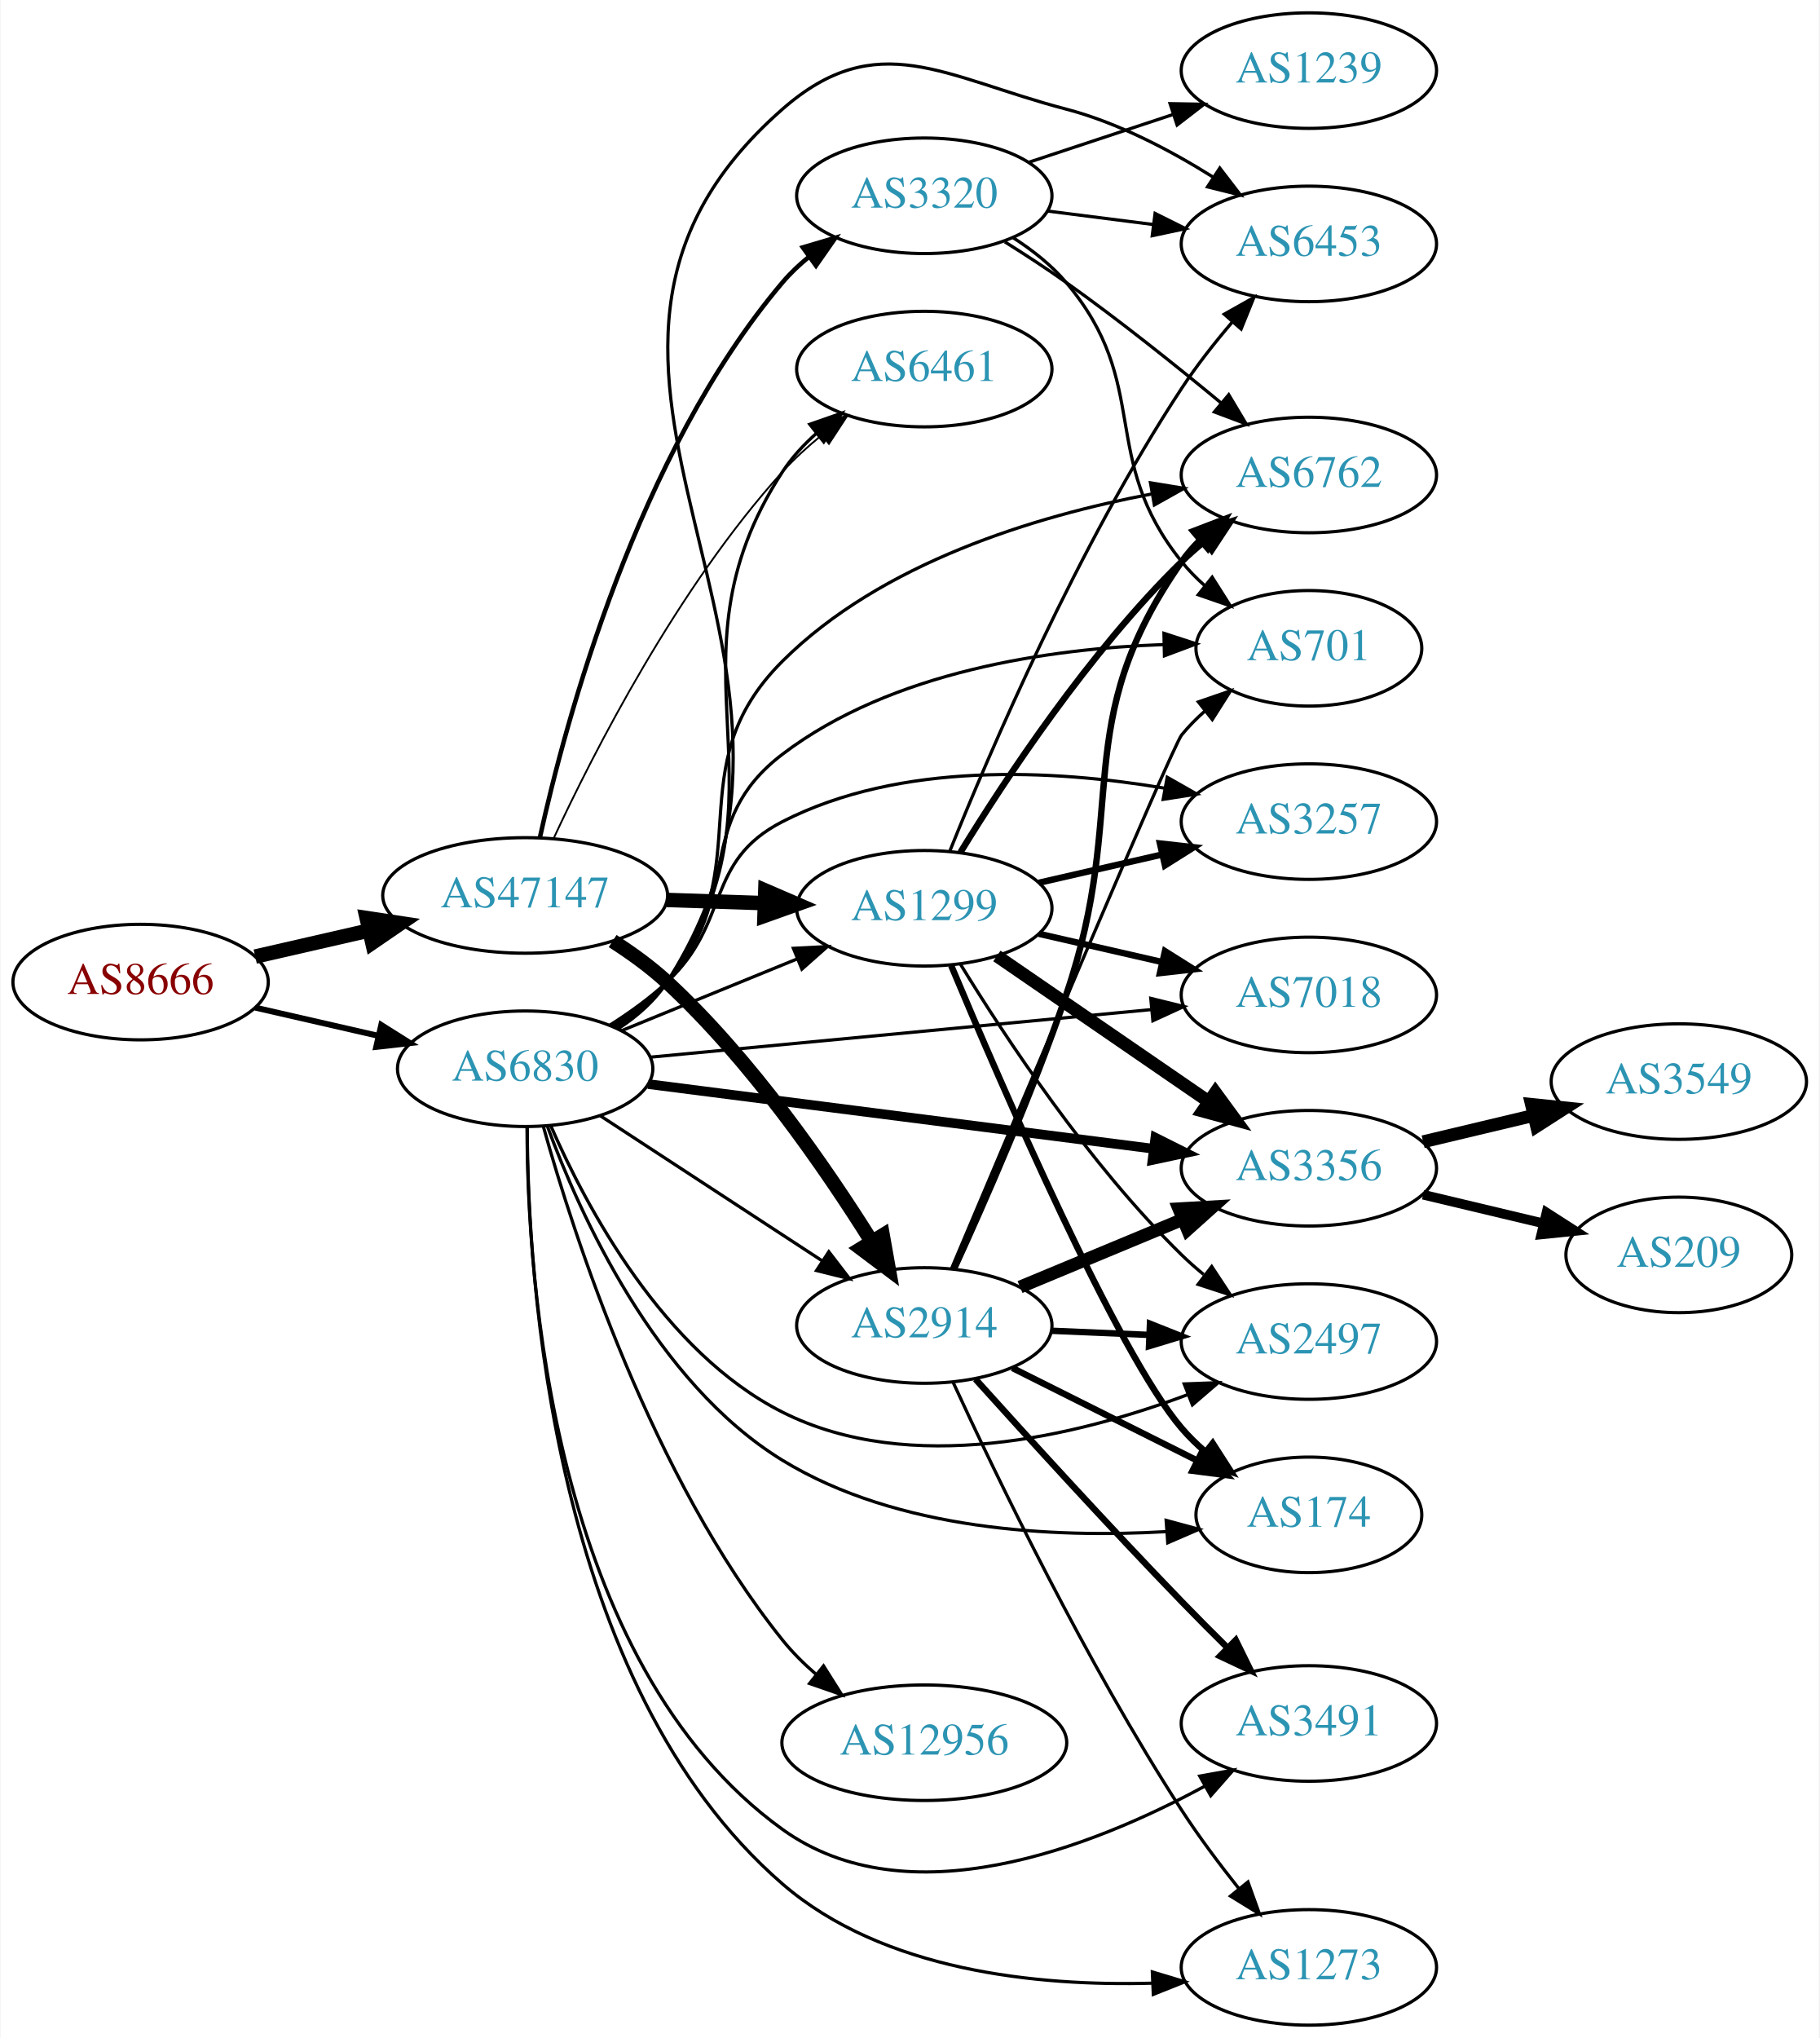
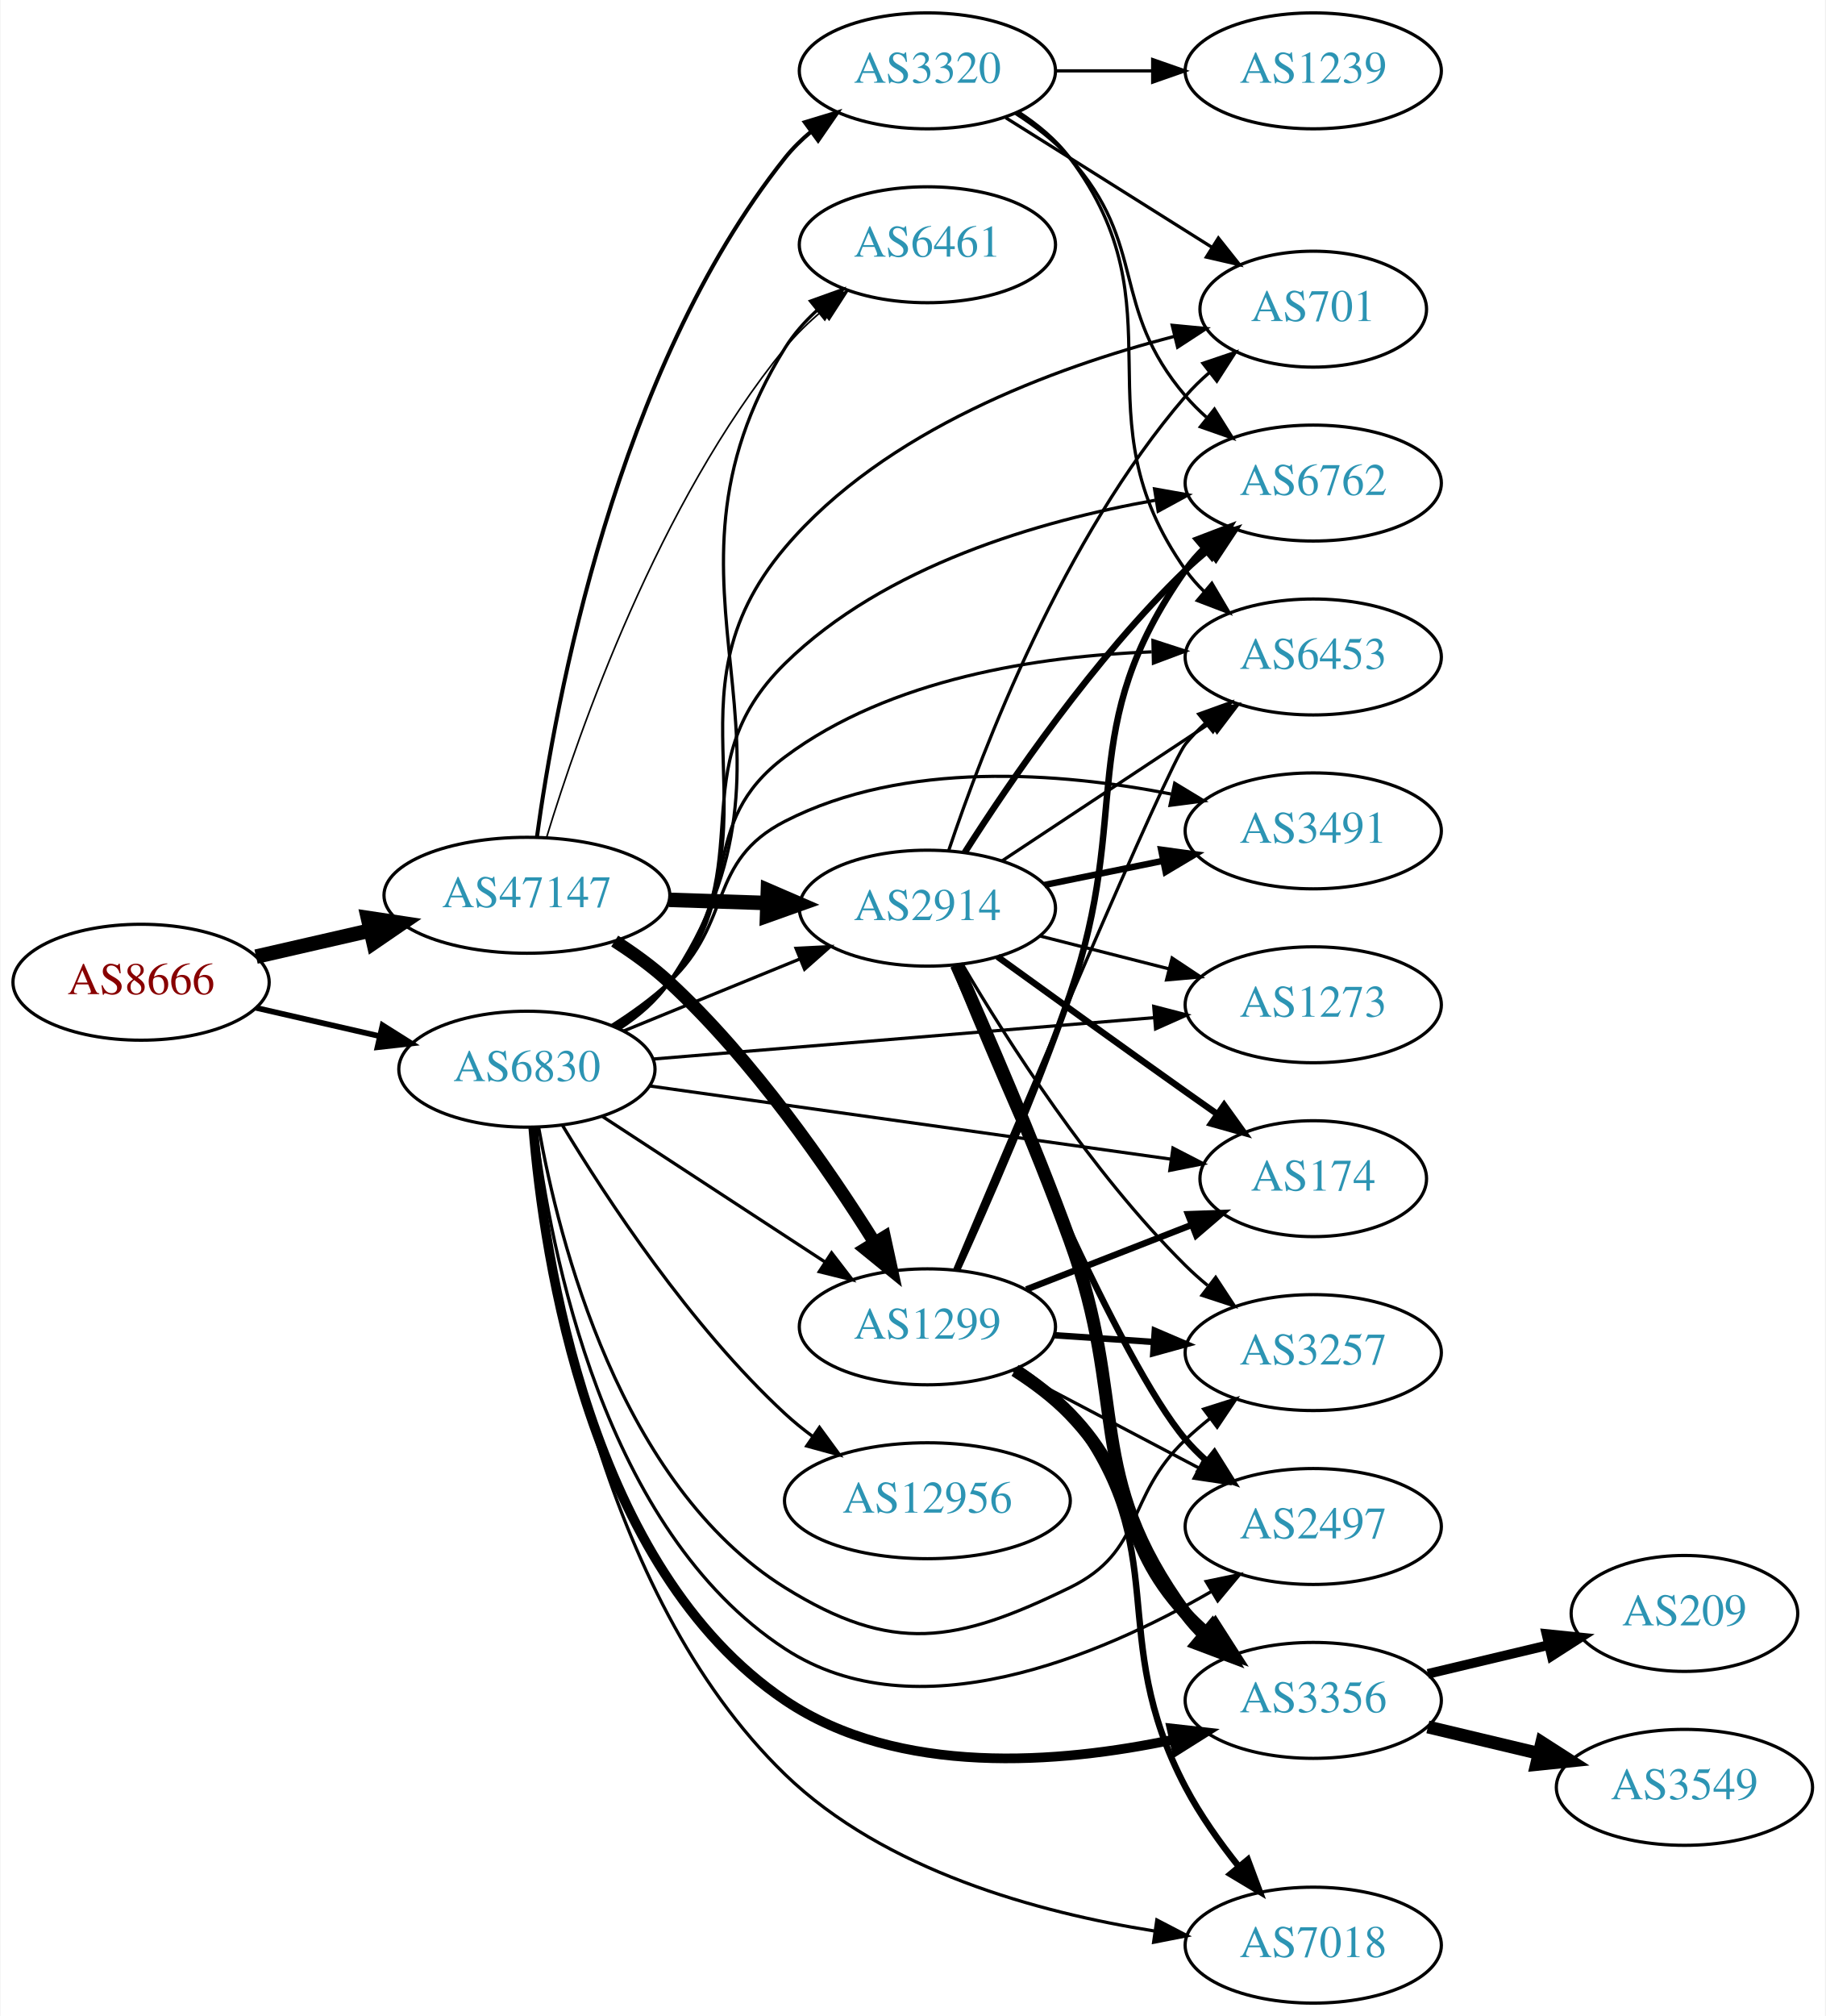
- <svg xmlns="http://www.w3.org/2000/svg" xmlns:xlink="http://www.w3.org/1999/xlink" width="567pt" height="635pt" viewBox="0.00 0.00 566.66 635.00">
-   <g id="graph0" class="graph" transform="scale(1 1) rotate(0) translate(4 631)">
-     <polygon fill="white" stroke="none" points="-4,4 -4,-631 562.663,-631 562.663,4 -4,4" />
+ <svg xmlns="http://www.w3.org/2000/svg" xmlns:xlink="http://www.w3.org/1999/xlink" width="567pt" height="626pt" viewBox="0.00 0.00 566.66 626.00">
+   <g id="graph0" class="graph" transform="scale(1 1) rotate(0) translate(4 622)">
+     <polygon fill="white" stroke="none" points="-4,4 -4,-622 562.663,-622 562.663,4 -4,4" />
    <g id="node1" class="node">
      <g id="a_node1">
        <a xlink:href="/asn/8666" xlink:title="AS8666 ~ FiberLink GmbH [AT]">
-           <ellipse fill="#ffffff" stroke="black" cx="39.647" cy="-325" rx="39.794" ry="18" />
-           <text text-anchor="middle" x="39.647" y="-321.3" font-family="Times,serif" font-size="14.00" fill="#880000">AS8666</text>
+           <ellipse fill="#ffffff" stroke="black" cx="39.647" cy="-317" rx="39.794" ry="18" />
+           <text text-anchor="middle" x="39.647" y="-313.3" font-family="Times,serif" font-size="14.00" fill="#880000">AS8666</text>
        </a>
      </g>
    </g>
    <g id="node2" class="node">
      <g id="a_node2">
        <a xlink:href="/asn/47147" xlink:title="AS47147 ~ ANEXIA Internetdienstleistungs GmbH [AT]">
-           <ellipse fill="#ffffff" stroke="black" cx="159.489" cy="-352" rx="44.393" ry="18" />
-           <text text-anchor="middle" x="159.489" y="-348.3" font-family="Times,serif" font-size="14.00" fill="#2c94b3">AS47147</text>
+           <ellipse fill="#ffffff" stroke="black" cx="159.489" cy="-344" rx="44.393" ry="18" />
+           <text text-anchor="middle" x="159.489" y="-340.3" font-family="Times,serif" font-size="14.00" fill="#2c94b3">AS47147</text>
        </a>
      </g>
    </g>
    <g id="edge1" class="edge">
-       <path fill="none" stroke="black" stroke-width="4.5" d="M75.366,-332.955C86.504,-335.507 99.039,-338.379 110.932,-341.104" />
-       <polygon fill="black" stroke="black" stroke-width="4.5" points="110.1,-344.953 120.727,-343.348 111.859,-337.276 110.1,-344.953" />
+       <path fill="none" stroke="black" stroke-width="4.5" d="M75.366,-324.955C86.504,-327.507 99.039,-330.379 110.932,-333.104" />
+       <polygon fill="black" stroke="black" stroke-width="4.5" points="110.1,-336.953 120.727,-335.348 111.859,-329.276 110.1,-336.953" />
    </g>
    <g id="node3" class="node">
      <g id="a_node3">
        <a xlink:href="/asn/6830" xlink:title="AS6830 ~ LGI-UPC [AT]">
-           <ellipse fill="#ffffff" stroke="black" cx="159.489" cy="-298" rx="39.794" ry="18" />
-           <text text-anchor="middle" x="159.489" y="-294.3" font-family="Times,serif" font-size="14.00" fill="#2c94b3">AS6830</text>
+           <ellipse fill="#ffffff" stroke="black" cx="159.489" cy="-290" rx="39.794" ry="18" />
+           <text text-anchor="middle" x="159.489" y="-286.3" font-family="Times,serif" font-size="14.00" fill="#2c94b3">AS6830</text>
        </a>
      </g>
    </g>
    <g id="edge2" class="edge">
-       <path fill="none" stroke="black" stroke-width="1.846" d="M75.366,-317.045C87.366,-314.296 100.987,-311.175 113.679,-308.267" />
-       <polygon fill="black" stroke="black" stroke-width="1.846" points="114.645,-311.636 123.611,-305.991 113.082,-304.813 114.645,-311.636" />
+       <path fill="none" stroke="black" stroke-width="1.756" d="M75.366,-309.045C87.366,-306.296 100.987,-303.175 113.679,-300.267" />
+       <polygon fill="black" stroke="black" stroke-width="1.756" points="114.645,-303.636 123.611,-297.991 113.082,-296.813 114.645,-303.636" />
    </g>
    <g id="node4" class="node">
      <g id="a_node4">
        <a xlink:href="/asn/2914" xlink:title="AS2914 ~ NTT America, Inc. [US]">
-           <ellipse fill="#ffffff" stroke="black" cx="283.881" cy="-218" rx="39.794" ry="18" />
-           <text text-anchor="middle" x="283.881" y="-214.3" font-family="Times,serif" font-size="14.00" fill="#2c94b3">AS2914</text>
+           <ellipse fill="#ffffff" stroke="black" cx="283.881" cy="-340" rx="39.794" ry="18" />
+           <text text-anchor="middle" x="283.881" y="-336.3" font-family="Times,serif" font-size="14.00" fill="#2c94b3">AS2914</text>
        </a>
      </g>
    </g>
    <g id="edge3" class="edge">
-       <path fill="none" stroke="black" stroke-width="4.5" d="M186.752,-337.784C192.631,-334.018 198.62,-329.682 203.685,-325 229.754,-300.902 253.052,-267.198 267.519,-244.093" />
-       <polygon fill="black" stroke="black" stroke-width="4.5" points="270.919,-246.081 272.799,-235.5 264.209,-241.959 270.919,-246.081" />
+       <path fill="none" stroke="black" stroke-width="4.5" d="M203.64,-342.59C213.447,-342.269 223.934,-341.927 233.961,-341.599" />
+       <polygon fill="black" stroke="black" stroke-width="4.5" points="234.332,-345.526 244.198,-341.264 234.074,-337.656 234.332,-345.526" />
    </g>
    <g id="node5" class="node">
      <g id="a_node5">
        <a xlink:href="/asn/1299" xlink:title="AS1299 ~ Telia Carrier [EU]">
-           <ellipse fill="#ffffff" stroke="black" cx="283.881" cy="-348" rx="39.794" ry="18" />
-           <text text-anchor="middle" x="283.881" y="-344.3" font-family="Times,serif" font-size="14.00" fill="#2c94b3">AS1299</text>
+           <ellipse fill="#ffffff" stroke="black" cx="283.881" cy="-210" rx="39.794" ry="18" />
+           <text text-anchor="middle" x="283.881" y="-206.3" font-family="Times,serif" font-size="14.00" fill="#2c94b3">AS1299</text>
        </a>
      </g>
    </g>
    <g id="edge4" class="edge">
-       <path fill="none" stroke="black" stroke-width="4.5" d="M203.64,-350.59C213.447,-350.269 223.934,-349.927 233.961,-349.599" />
-       <polygon fill="black" stroke="black" stroke-width="4.5" points="234.332,-353.526 244.198,-349.264 234.074,-345.656 234.332,-353.526" />
+       <path fill="none" stroke="black" stroke-width="4" d="M186.752,-329.784C192.631,-326.018 198.62,-321.682 203.685,-317 229.754,-292.902 253.052,-259.198 267.519,-236.093" />
+       <polygon fill="black" stroke="black" stroke-width="4" points="270.546,-237.852 272.799,-227.5 264.582,-234.188 270.546,-237.852" />
    </g>
    <g id="node6" class="node">
      <g id="a_node6">
-         <a xlink:href="/asn/6461" xlink:title="AS6461 ~ Zayo Bandwidth [US]">
-           <ellipse fill="#ffffff" stroke="black" cx="283.881" cy="-516" rx="39.794" ry="18" />
-           <text text-anchor="middle" x="283.881" y="-512.3" font-family="Times,serif" font-size="14.00" fill="#2c94b3">AS6461</text>
+         <a xlink:href="/asn/3320" xlink:title="AS3320 ~ DTAG [DE]">
+           <ellipse fill="#ffffff" stroke="black" cx="283.881" cy="-600" rx="39.794" ry="18" />
+           <text text-anchor="middle" x="283.881" y="-596.3" font-family="Times,serif" font-size="14.00" fill="#2c94b3">AS3320</text>
        </a>
      </g>
    </g>
    <g id="edge5" class="edge">
-       <path fill="none" stroke="black" stroke-width="0.562" d="M168.323,-369.682C180.763,-396.457 207.003,-447.977 239.685,-484 243.277,-487.959 247.425,-491.749 251.699,-495.247" />
-       <polygon fill="black" stroke="black" stroke-width="0.562" points="249.896,-498.275 259.962,-501.581 254.155,-492.719 249.896,-498.275" />
+       <path fill="none" stroke="black" stroke-width="1.25" d="M162.591,-362.01C168.228,-403.408 187.008,-506.858 239.685,-573 242.027,-575.94 244.781,-578.648 247.747,-581.12" />
+       <polygon fill="black" stroke="black" stroke-width="1.25" points="245.813,-584.041 255.954,-587.11 249.94,-578.387 245.813,-584.041" />
    </g>
    <g id="node7" class="node">
      <g id="a_node7">
-         <a xlink:href="/asn/3320" xlink:title="AS3320 ~ DTAG [DE]">
-           <ellipse fill="#ffffff" stroke="black" cx="283.881" cy="-570" rx="39.794" ry="18" />
-           <text text-anchor="middle" x="283.881" y="-566.3" font-family="Times,serif" font-size="14.00" fill="#2c94b3">AS3320</text>
+         <a xlink:href="/asn/6461" xlink:title="AS6461 ~ Zayo Bandwidth [US]">
+           <ellipse fill="#ffffff" stroke="black" cx="283.881" cy="-546" rx="39.794" ry="18" />
+           <text text-anchor="middle" x="283.881" y="-542.3" font-family="Times,serif" font-size="14.00" fill="#2c94b3">AS6461</text>
        </a>
      </g>
    </g>
    <g id="edge6" class="edge">
-       <path fill="none" stroke="black" stroke-width="1.406" d="M164.069,-369.987C172.063,-406.295 194.335,-489.442 239.685,-543 242.114,-545.868 244.927,-548.529 247.929,-550.971" />
-       <polygon fill="black" stroke="black" stroke-width="1.406" points="246.027,-553.914 256.187,-556.918 250.118,-548.234 246.027,-553.914" />
-     </g>
-     <g id="edge28" class="edge">
-       <path fill="none" stroke="black" d="M182.938,-283.327C202.347,-270.64 230.59,-252.179 252.106,-238.116" />
-       <polygon fill="black" stroke="black" points="254.119,-240.981 260.575,-232.58 250.289,-235.122 254.119,-240.981" />
-     </g>
-     <g id="edge32" class="edge">
-       <path fill="none" stroke="black" d="M189.494,-309.849C205.837,-316.526 226.461,-324.951 244.168,-332.185" />
-       <polygon fill="black" stroke="black" points="243.079,-335.521 253.66,-336.062 245.726,-329.041 243.079,-335.521" />
+       <path fill="none" stroke="black" stroke-width="0.5" d="M165.608,-361.996C175.63,-394.904 200.36,-465.824 239.685,-514 242.994,-518.053 246.925,-521.866 251.047,-525.349" />
+       <polygon fill="black" stroke="black" stroke-width="0.5" points="249.056,-528.235 259.097,-531.618 253.357,-522.712 249.056,-528.235" />
+     </g>
+     <g id="edge31" class="edge">
+       <path fill="none" stroke="black" d="M189.494,-301.849C205.837,-308.526 226.461,-316.951 244.168,-324.185" />
+       <polygon fill="black" stroke="black" points="243.079,-327.521 253.66,-328.062 245.726,-321.041 243.079,-327.521" />
+     </g>
+     <g id="edge38" class="edge">
+       <path fill="none" stroke="black" d="M182.938,-275.327C202.347,-262.64 230.59,-244.179 252.106,-230.116" />
+       <polygon fill="black" stroke="black" points="254.119,-232.981 260.575,-224.58 250.289,-227.122 254.119,-232.981" />
    </g>
    <g id="edge35" class="edge">
-       <path fill="none" stroke="black" d="M188.306,-310.85C194.122,-314.672 199.692,-319.375 203.685,-325 245.631,-384.079 200.103,-423.312 239.685,-484 242.543,-488.383 246.222,-492.38 250.223,-495.951" />
-       <polygon fill="black" stroke="black" points="248.181,-498.799 258.187,-502.283 252.537,-493.32 248.181,-498.799" />
+       <path fill="none" stroke="black" d="M188.479,-302.73C194.287,-306.557 199.81,-311.293 203.685,-317 253.68,-390.637 192.635,-438.447 239.685,-514 242.322,-518.234 245.739,-522.094 249.498,-525.553" />
+       <polygon fill="black" stroke="black" points="247.576,-528.501 257.549,-532.078 251.984,-523.063 247.576,-528.501" />
    </g>
    <g id="node8" class="node">
      <g id="a_node8">
-         <a xlink:href="/asn/3356" xlink:title="AS3356 ~ Level 3 Parent, LLC [US]">
-           <ellipse fill="#ffffff" stroke="black" cx="403.724" cy="-267" rx="39.794" ry="18" />
-           <text text-anchor="middle" x="403.724" y="-263.3" font-family="Times,serif" font-size="14.00" fill="#2c94b3">AS3356</text>
-         </a>
-       </g>
-     </g>
-     <g id="edge39" class="edge">
-       <path fill="none" stroke="black" stroke-width="3" d="M197.807,-293.224C240.127,-287.808 309.219,-278.966 355.319,-273.067" />
-       <polygon fill="black" stroke="black" stroke-width="3" points="355.888,-276.522 365.363,-271.781 355,-269.579 355.888,-276.522" />
+         <a xlink:href="/asn/6762" xlink:title="AS6762 ~ TELECOM ITALIA SPARKLE S.p.A. [IT]">
+           <ellipse fill="#ffffff" stroke="black" cx="403.724" cy="-472" rx="39.794" ry="18" />
+           <text text-anchor="middle" x="403.724" y="-468.3" font-family="Times,serif" font-size="14.00" fill="#2c94b3">AS6762</text>
+         </a>
+       </g>
+     </g>
+     <g id="edge42" class="edge">
+       <path fill="none" stroke="black" d="M187.355,-302.94C193.346,-306.802 199.234,-311.501 203.685,-317 233.141,-353.391 206.284,-383.192 239.685,-416 270.584,-446.35 318.649,-460.282 354.598,-466.659" />
+       <polygon fill="black" stroke="black" points="354.428,-470.178 364.862,-468.335 355.557,-463.269 354.428,-470.178" />
    </g>
    <g id="node9" class="node">
      <g id="a_node9">
-         <a xlink:href="/asn/3491" xlink:title="AS3491 ~ PCCW Global, Inc. [US]">
-           <ellipse fill="#ffffff" stroke="black" cx="403.724" cy="-94" rx="39.794" ry="18" />
-           <text text-anchor="middle" x="403.724" y="-90.3" font-family="Times,serif" font-size="14.00" fill="#2c94b3">AS3491</text>
-         </a>
-       </g>
-     </g>
-     <g id="edge29" class="edge">
-       <path fill="none" stroke="black" d="M160.074,-279.718C160.147,-233.685 167.519,-112.974 239.685,-61 278.729,-32.88 336.011,-55.341 371.252,-74.454" />
-       <polygon fill="black" stroke="black" points="369.712,-77.604 380.144,-79.46 373.146,-71.504 369.712,-77.604" />
+         <a xlink:href="/asn/2497" xlink:title="AS2497 ~ Internet Initiative Japan Inc. [JP]">
+           <ellipse fill="#ffffff" stroke="black" cx="403.724" cy="-148" rx="39.794" ry="18" />
+           <text text-anchor="middle" x="403.724" y="-144.3" font-family="Times,serif" font-size="14.00" fill="#2c94b3">AS2497</text>
+         </a>
+       </g>
+     </g>
+     <g id="edge37" class="edge">
+       <path fill="none" stroke="black" d="M162.159,-271.87C166.74,-233.975 183.216,-146.848 239.685,-110 280.351,-83.465 337.378,-107.749 372.091,-127.823" />
+       <polygon fill="black" stroke="black" points="370.458,-130.925 380.835,-133.064 374.057,-124.921 370.458,-130.925" />
    </g>
    <g id="node10" class="node">
      <g id="a_node10">
-         <a xlink:href="/asn/174" xlink:title="AS174 ~ Cogent Communications [US]">
-           <ellipse fill="#ffffff" stroke="black" cx="403.724" cy="-159" rx="35.194" ry="18" />
-           <text text-anchor="middle" x="403.724" y="-155.3" font-family="Times,serif" font-size="14.00" fill="#2c94b3">AS174</text>
-         </a>
-       </g>
-     </g>
-     <g id="edge30" class="edge">
-       <path fill="none" stroke="black" d="M166.356,-280.235C176.484,-252.674 200.061,-200.264 239.685,-176 275.536,-154.046 324.299,-151.768 359.135,-153.768" />
-       <polygon fill="black" stroke="black" points="359.245,-157.285 369.469,-154.509 359.745,-150.303 359.245,-157.285" />
+         <a xlink:href="/asn/3356" xlink:title="AS3356 ~ Level 3 Parent, LLC [US]">
+           <ellipse fill="#ffffff" stroke="black" cx="403.724" cy="-94" rx="39.794" ry="18" />
+           <text text-anchor="middle" x="403.724" y="-90.3" font-family="Times,serif" font-size="14.00" fill="#2c94b3">AS3356</text>
+         </a>
+       </g>
+     </g>
+     <g id="edge29" class="edge">
+       <path fill="none" stroke="black" stroke-width="3" d="M161.464,-271.859C164.724,-231.586 178.832,-135.044 239.685,-94 274.926,-70.231 324.927,-74.349 360.243,-81.815" />
+       <polygon fill="black" stroke="black" stroke-width="3" points="359.715,-85.284 370.244,-84.1 361.275,-78.46 359.715,-85.284" />
    </g>
    <g id="node11" class="node">
      <g id="a_node11">
-         <a xlink:href="/asn/2497" xlink:title="AS2497 ~ Internet Initiative Japan Inc. [JP]">
-           <ellipse fill="#ffffff" stroke="black" cx="403.724" cy="-213" rx="39.794" ry="18" />
-           <text text-anchor="middle" x="403.724" y="-209.3" font-family="Times,serif" font-size="14.00" fill="#2c94b3">AS2497</text>
-         </a>
-       </g>
-     </g>
-     <g id="edge27" class="edge">
-       <path fill="none" stroke="black" d="M167.462,-280.258C178.474,-255.015 202.536,-209.722 239.685,-191 279.498,-170.936 331.374,-183.518 365.801,-196.395" />
-       <polygon fill="black" stroke="black" points="364.87,-199.79 375.458,-200.186 367.428,-193.274 364.87,-199.79" />
+         <a xlink:href="/asn/174" xlink:title="AS174 ~ Cogent Communications [US]">
+           <ellipse fill="#ffffff" stroke="black" cx="403.724" cy="-256" rx="35.194" ry="18" />
+           <text text-anchor="middle" x="403.724" y="-252.3" font-family="Times,serif" font-size="14.00" fill="#2c94b3">AS174</text>
+         </a>
+       </g>
+     </g>
+     <g id="edge33" class="edge">
+       <path fill="none" stroke="black" d="M197.543,-284.799C241.161,-278.677 313.481,-268.526 359.582,-262.055" />
+       <polygon fill="black" stroke="black" points="360.152,-265.51 369.569,-260.654 359.179,-258.578 360.152,-265.51" />
    </g>
    <g id="node12" class="node">
      <g id="a_node12">
-         <a xlink:href="/asn/6762" xlink:title="AS6762 ~ TELECOM ITALIA SPARKLE S.p.A. [IT]">
-           <ellipse fill="#ffffff" stroke="black" cx="403.724" cy="-483" rx="39.794" ry="18" />
-           <text text-anchor="middle" x="403.724" y="-479.3" font-family="Times,serif" font-size="14.00" fill="#2c94b3">AS6762</text>
-         </a>
-       </g>
-     </g>
-     <g id="edge34" class="edge">
-       <path fill="none" stroke="black" d="M187.367,-310.93C193.358,-314.792 199.243,-319.494 203.685,-325 233.345,-361.764 206.221,-391.662 239.685,-425 270.486,-455.685 318.564,-470.212 354.543,-477.044" />
-       <polygon fill="black" stroke="black" points="354.36,-480.565 364.816,-478.85 355.573,-473.671 354.36,-480.565" />
+         <a xlink:href="/asn/3491" xlink:title="AS3491 ~ PCCW Global, Inc. [US]">
+           <ellipse fill="#ffffff" stroke="black" cx="403.724" cy="-364" rx="39.794" ry="18" />
+           <text text-anchor="middle" x="403.724" y="-360.3" font-family="Times,serif" font-size="14.00" fill="#2c94b3">AS3491</text>
+         </a>
+       </g>
+     </g>
+     <g id="edge39" class="edge">
+       <path fill="none" stroke="black" d="M185.893,-303.593C192.058,-307.491 198.392,-312.042 203.685,-317 223.67,-335.719 215.313,-354.516 239.685,-367 276.791,-386.007 325.159,-382.154 359.553,-375.451" />
+       <polygon fill="black" stroke="black" points="360.687,-378.789 369.75,-373.302 359.243,-371.939 360.687,-378.789" />
    </g>
    <g id="node13" class="node">
      <g id="a_node13">
-         <a xlink:href="/asn/701" xlink:title="AS701 ~ UUNET [US]">
-           <ellipse fill="#ffffff" stroke="black" cx="403.724" cy="-429" rx="35.194" ry="18" />
-           <text text-anchor="middle" x="403.724" y="-425.3" font-family="Times,serif" font-size="14.00" fill="#2c94b3">AS701</text>
-         </a>
-       </g>
-     </g>
-     <g id="edge31" class="edge">
-       <path fill="none" stroke="black" d="M186.897,-311.334C192.902,-315.184 198.911,-319.779 203.685,-325 227.56,-351.11 211.533,-374.571 239.685,-396 273.776,-421.95 323.109,-428.906 358.569,-430.167" />
-       <polygon fill="black" stroke="black" points="358.563,-433.668 368.637,-430.387 358.715,-426.669 358.563,-433.668" />
+         <a xlink:href="/asn/6453" xlink:title="AS6453 ~ TATA COMMUNICATIONS (AMERICA) INC [US]">
+           <ellipse fill="#ffffff" stroke="black" cx="403.724" cy="-418" rx="39.794" ry="18" />
+           <text text-anchor="middle" x="403.724" y="-414.3" font-family="Times,serif" font-size="14.00" fill="#2c94b3">AS6453</text>
+         </a>
+       </g>
+     </g>
+     <g id="edge34" class="edge">
+       <path fill="none" stroke="black" d="M186.875,-303.354C192.881,-307.203 198.896,-311.792 203.685,-317 227.367,-342.75 211.663,-366.056 239.685,-387 272.313,-411.386 318.626,-418.292 353.559,-419.588" />
+       <polygon fill="black" stroke="black" points="353.931,-423.097 364.007,-419.823 354.088,-416.099 353.931,-423.097" />
    </g>
    <g id="node14" class="node">
      <g id="a_node14">
-         <a xlink:href="/asn/1273" xlink:title="AS1273 ~ Vodafone Group PLC [EU]">
-           <ellipse fill="#ffffff" stroke="black" cx="403.724" cy="-18" rx="39.794" ry="18" />
-           <text text-anchor="middle" x="403.724" y="-14.3" font-family="Times,serif" font-size="14.00" fill="#2c94b3">AS1273</text>
-         </a>
-       </g>
-     </g>
-     <g id="edge38" class="edge">
-       <path fill="none" stroke="black" d="M160.138,-279.843C160.297,-232.793 167.732,-106.265 239.685,-44 271.051,-16.857 319.055,-12.093 354.863,-13.08" />
-       <polygon fill="black" stroke="black" points="354.94,-16.587 365.083,-13.525 355.245,-9.594 354.94,-16.587" />
+         <a xlink:href="/asn/3257" xlink:title="AS3257 ~ GTT [DE]">
+           <ellipse fill="#ffffff" stroke="black" cx="403.724" cy="-202" rx="39.794" ry="18" />
+           <text text-anchor="middle" x="403.724" y="-198.3" font-family="Times,serif" font-size="14.00" fill="#2c94b3">AS3257</text>
+         </a>
+       </g>
+     </g>
+     <g id="edge30" class="edge">
+       <path fill="none" stroke="black" d="M163.147,-271.864C169.355,-236.929 188.383,-160.937 239.685,-129 273.036,-108.238 292.761,-111.793 328.077,-129 351.416,-140.371 345.229,-157.147 364.077,-175 366.454,-177.251 369.032,-179.458 371.689,-181.58" />
+       <polygon fill="black" stroke="black" points="369.681,-184.448 379.781,-187.647 373.88,-178.848 369.681,-184.448" />
    </g>
    <g id="node15" class="node">
      <g id="a_node15">
-         <a xlink:href="/asn/3257" xlink:title="AS3257 ~ GTT [DE]">
-           <ellipse fill="#ffffff" stroke="black" cx="403.724" cy="-375" rx="39.794" ry="18" />
-           <text text-anchor="middle" x="403.724" y="-371.3" font-family="Times,serif" font-size="14.00" fill="#2c94b3">AS3257</text>
-         </a>
-       </g>
-     </g>
-     <g id="edge40" class="edge">
-       <path fill="none" stroke="black" d="M185.893,-311.593C192.058,-315.491 198.392,-320.042 203.685,-325 223.67,-343.719 215.313,-362.516 239.685,-375 276.443,-393.828 324.262,-391.194 358.593,-385.447" />
-       <polygon fill="black" stroke="black" points="359.58,-388.824 368.788,-383.583 358.321,-381.939 359.58,-388.824" />
+         <a xlink:href="/asn/1273" xlink:title="AS1273 ~ Vodafone Group PLC [EU]">
+           <ellipse fill="#ffffff" stroke="black" cx="403.724" cy="-310" rx="39.794" ry="18" />
+           <text text-anchor="middle" x="403.724" y="-306.3" font-family="Times,serif" font-size="14.00" fill="#2c94b3">AS1273</text>
+         </a>
+       </g>
+     </g>
+     <g id="edge32" class="edge">
+       <path fill="none" stroke="black" d="M198.605,-293.147C240.72,-296.624 308.633,-302.231 354.438,-306.013" />
+       <polygon fill="black" stroke="black" points="354.177,-309.504 364.431,-306.838 354.753,-302.527 354.177,-309.504" />
    </g>
    <g id="node16" class="node">
      <g id="a_node16">
+         <a xlink:href="/asn/701" xlink:title="AS701 ~ UUNET [US]">
+           <ellipse fill="#ffffff" stroke="black" cx="403.724" cy="-526" rx="35.194" ry="18" />
+           <text text-anchor="middle" x="403.724" y="-522.3" font-family="Times,serif" font-size="14.00" fill="#2c94b3">AS701</text>
+         </a>
+       </g>
+     </g>
+     <g id="edge40" class="edge">
+       <path fill="none" stroke="black" d="M187.705,-302.669C193.685,-306.539 199.481,-311.31 203.685,-317 240.588,-366.941 199.555,-404.612 239.685,-452 270.625,-488.535 323.351,-507.894 360.448,-517.52" />
+       <polygon fill="black" stroke="black" points="359.92,-520.994 370.466,-519.983 361.591,-514.197 359.92,-520.994" />
+     </g>
+     <g id="node19" class="node">
+       <g id="a_node19">
        <a xlink:href="/asn/7018" xlink:title="AS7018 ~ AT&amp;T Services, Inc. [US]">
-           <ellipse fill="#ffffff" stroke="black" cx="403.724" cy="-321" rx="39.794" ry="18" />
-           <text text-anchor="middle" x="403.724" y="-317.3" font-family="Times,serif" font-size="14.00" fill="#2c94b3">AS7018</text>
+           <ellipse fill="#ffffff" stroke="black" cx="403.724" cy="-18" rx="39.794" ry="18" />
+           <text text-anchor="middle" x="403.724" y="-14.3" font-family="Times,serif" font-size="14.00" fill="#2c94b3">AS7018</text>
        </a>
      </g>
    </g>
    <g id="edge36" class="edge">
-       <path fill="none" stroke="black" d="M198.338,-301.594C240.522,-305.599 308.827,-312.085 354.731,-316.443" />
-       <polygon fill="black" stroke="black" points="354.455,-319.933 364.741,-317.394 355.117,-312.964 354.455,-319.933" />
-     </g>
-     <g id="node17" class="node">
-       <g id="a_node17">
-         <a xlink:href="/asn/6453" xlink:title="AS6453 ~ TATA COMMUNICATIONS (AMERICA) INC [US]">
-           <ellipse fill="#ffffff" stroke="black" cx="403.724" cy="-555" rx="39.794" ry="18" />
-           <text text-anchor="middle" x="403.724" y="-551.3" font-family="Times,serif" font-size="14.00" fill="#2c94b3">AS6453</text>
-         </a>
-       </g>
-     </g>
-     <g id="edge33" class="edge">
-       <path fill="none" stroke="black" d="M188.684,-310.595C194.483,-314.427 199.952,-319.199 203.685,-325 269.682,-427.541 147.976,-516.629 239.685,-597 269.23,-622.892 290.075,-606.957 328.077,-597 344.206,-592.774 360.526,-584.193 373.776,-575.882" />
-       <polygon fill="black" stroke="black" points="375.965,-578.632 382.418,-570.229 372.133,-572.774 375.965,-578.632" />
+       <path fill="none" stroke="black" d="M161.799,-271.844C165.772,-230.291 181.29,-127.516 239.685,-71 270.538,-41.14 318.392,-28.103 354.288,-22.411" />
+       <polygon fill="black" stroke="black" points="355.144,-25.824 364.541,-20.931 354.144,-18.895 355.144,-25.824" />
    </g>
    <g id="node21" class="node">
      <g id="a_node21">
        <a xlink:href="/asn/12956" xlink:title="AS12956 ~ TELXIUS [ES]">
-           <ellipse fill="#ffffff" stroke="black" cx="283.881" cy="-88" rx="44.393" ry="18" />
-           <text text-anchor="middle" x="283.881" y="-84.3" font-family="Times,serif" font-size="14.00" fill="#2c94b3">AS12956</text>
-         </a>
-       </g>
-     </g>
-     <g id="edge37" class="edge">
-       <path fill="none" stroke="black" d="M165.171,-279.953C174.697,-245.846 198.952,-170.795 239.685,-120 242.736,-116.196 246.341,-112.611 250.146,-109.315" />
-       <polygon fill="black" stroke="black" points="252.473,-111.938 258.127,-102.978 248.119,-106.456 252.473,-111.938" />
+           <ellipse fill="#ffffff" stroke="black" cx="283.881" cy="-156" rx="44.393" ry="18" />
+           <text text-anchor="middle" x="283.881" y="-152.3" font-family="Times,serif" font-size="14.00" fill="#2c94b3">AS12956</text>
+         </a>
+       </g>
+     </g>
+     <g id="edge41" class="edge">
+       <path fill="none" stroke="black" d="M170.571,-272.5C184.181,-249.919 210.156,-210.297 239.685,-183 242.297,-180.586 245.154,-178.263 248.116,-176.064" />
+       <polygon fill="black" stroke="black" points="250.362,-178.767 256.619,-170.216 246.396,-172.999 250.362,-178.767" />
    </g>
    <g id="edge7" class="edge">
-       <path fill="none" stroke="black" stroke-width="4" d="M313.709,-229.987C328.974,-236.334 347.923,-244.213 364.409,-251.069" />
-       <polygon fill="black" stroke="black" stroke-width="4" points="363.208,-254.359 373.785,-254.967 365.896,-247.896 363.208,-254.359" />
+       <path fill="none" stroke="black" stroke-width="2" d="M295.491,-357.309C309.472,-379.269 335.642,-417.581 364.077,-445 366.231,-447.077 368.559,-449.112 370.965,-451.074" />
+       <polygon fill="black" stroke="black" stroke-width="2" points="369.239,-454.158 379.32,-457.419 373.473,-448.583 369.239,-454.158" />
    </g>
    <g id="edge8" class="edge">
-       <path fill="none" stroke="black" stroke-width="2" d="M299.824,-201.287C315.57,-183.79 341.21,-155.628 364.077,-132 368.629,-127.296 373.561,-122.343 378.33,-117.624" />
-       <polygon fill="black" stroke="black" stroke-width="2" points="380.932,-119.973 385.612,-110.468 376.026,-114.98 380.932,-119.973" />
+       <path fill="none" stroke="black" stroke-width="2" d="M292.098,-322.121C307.473,-284.567 343.71,-198.973 364.077,-175 366.015,-172.719 368.187,-170.539 370.488,-168.478" />
+       <polygon fill="black" stroke="black" stroke-width="2" points="373.025,-170.93 378.649,-161.951 368.653,-165.463 373.025,-170.93" />
    </g>
    <g id="edge9" class="edge">
-       <path fill="none" stroke="black" stroke-width="2" d="M311.327,-204.759C328.317,-196.253 350.544,-185.125 368.825,-175.972" />
-       <polygon fill="black" stroke="black" stroke-width="2" points="370.601,-178.997 377.976,-171.39 367.468,-172.738 370.601,-178.997" />
+       <path fill="none" stroke="black" stroke-width="4" d="M292.898,-322.343C301.995,-301.991 317.003,-267.43 328.077,-237 346.537,-186.273 332.233,-164.588 364.077,-121 365.797,-118.646 367.787,-116.424 369.938,-114.343" />
+       <polygon fill="black" stroke="black" stroke-width="4" points="372.3,-116.93 377.716,-107.824 367.803,-111.565 372.3,-116.93" />
    </g>
    <g id="edge10" class="edge">
-       <path fill="none" stroke="black" stroke-width="2" d="M323.467,-216.363C333.234,-215.948 343.85,-215.498 354.044,-215.065" />
-       <polygon fill="black" stroke="black" stroke-width="2" points="354.208,-218.562 364.051,-214.641 353.912,-211.568 354.208,-218.562" />
+       <path fill="none" stroke="black" stroke-width="2" d="M305.667,-324.919C321.608,-313.382 344.179,-297.111 364.077,-283 367.29,-280.722 370.661,-278.346 374.017,-275.989" />
+       <polygon fill="black" stroke="black" stroke-width="2" points="376.044,-278.842 382.228,-270.239 372.029,-273.108 376.044,-278.842" />
    </g>
    <g id="edge11" class="edge">
-       <path fill="none" stroke="black" stroke-width="2" d="M293.122,-235.579C302.423,-255.859 317.619,-290.353 328.077,-321 348.132,-379.769 328.464,-405.131 364.077,-456 365.75,-458.389 367.705,-460.635 369.832,-462.733" />
-       <polygon fill="black" stroke="black" stroke-width="2" points="367.672,-465.49 377.564,-469.284 372.196,-460.149 367.672,-465.49" />
+       <path fill="none" stroke="black" stroke-width="2" d="M320.238,-347.201C331.784,-349.552 344.776,-352.198 356.974,-354.683" />
+       <polygon fill="black" stroke="black" stroke-width="2" points="356.487,-358.155 366.985,-356.721 357.884,-351.296 356.487,-358.155" />
    </g>
    <g id="edge12" class="edge">
-       <path fill="none" stroke="black" d="M292.441,-235.918C311.691,-281.5 361.249,-398.529 364.077,-402 366.197,-404.601 368.629,-407.062 371.219,-409.361" />
-       <polygon fill="black" stroke="black" points="369.291,-412.297 379.308,-415.747 373.628,-406.803 369.291,-412.297" />
+       <path fill="none" stroke="black" d="M307.046,-354.671C325.283,-366.742 351.341,-383.989 371.658,-397.438" />
+       <polygon fill="black" stroke="black" points="369.987,-400.528 380.257,-403.129 373.85,-394.691 369.987,-400.528" />
    </g>
    <g id="edge13" class="edge">
-       <path fill="none" stroke="black" d="M292.9,-200.2C306.188,-171.342 334.275,-112.945 364.077,-67 369.446,-58.723 375.886,-50.134 381.955,-42.503" />
-       <polygon fill="black" stroke="black" points="384.738,-44.627 388.326,-34.658 379.305,-40.214 384.738,-44.627" />
-     </g>
-     <g id="edge17" class="edge">
-       <path fill="none" stroke="black" stroke-width="4" d="M306.495,-333.143C324.984,-320.435 351.798,-302.005 372.427,-287.825" />
-       <polygon fill="black" stroke="black" stroke-width="4" points="374.589,-290.586 380.848,-282.037 370.624,-284.817 374.589,-290.586" />
-     </g>
-     <g id="edge16" class="edge">
-       <path fill="none" stroke="black" stroke-width="2" d="M292.249,-330.167C307.754,-293.155 343.977,-209.488 364.077,-186 366.259,-183.45 368.733,-181.025 371.35,-178.749" />
-       <polygon fill="black" stroke="black" stroke-width="2" points="373.755,-181.312 379.48,-172.397 369.446,-175.796 373.755,-181.312" />
+       <path fill="none" stroke="black" d="M294.808,-322.449C308.44,-299.316 334.639,-258.148 364.077,-229 366.204,-226.894 368.511,-224.84 370.904,-222.864" />
+       <polygon fill="black" stroke="black" points="373.417,-225.348 379.234,-216.493 369.164,-219.788 373.417,-225.348" />
+     </g>
+     <g id="edge14" class="edge">
+       <path fill="none" stroke="black" d="M318.966,-331.323C331.425,-328.151 345.697,-324.518 358.887,-321.16" />
+       <polygon fill="black" stroke="black" points="359.888,-324.517 368.715,-318.658 358.161,-317.733 359.888,-324.517" />
+     </g>
+     <g id="edge15" class="edge">
+       <path fill="none" stroke="black" d="M290.495,-357.901C300.988,-389.23 326.016,-454.858 364.077,-499 366.269,-501.541 368.749,-503.961 371.37,-506.234" />
+       <polygon fill="black" stroke="black" points="369.469,-509.189 379.507,-512.581 373.775,-503.67 369.469,-509.189" />
+     </g>
+     <g id="edge22" class="edge">
+       <path fill="none" stroke="black" stroke-width="2" d="M293.09,-227.589C302.363,-247.879 317.533,-282.382 328.077,-313 347.879,-370.495 329.061,-395.284 364.077,-445 365.756,-447.384 367.716,-449.627 369.847,-451.723" />
+       <polygon fill="black" stroke="black" stroke-width="2" points="367.69,-454.483 377.586,-458.269 372.211,-449.138 367.69,-454.483" />
+     </g>
+     <g id="edge23" class="edge">
+       <path fill="none" stroke="black" d="M310.451,-196.547C327.361,-187.65 349.734,-175.879 368.215,-166.156" />
+       <polygon fill="black" stroke="black" points="369.983,-169.18 377.204,-161.427 366.724,-162.986 369.983,-169.18" />
+     </g>
+     <g id="edge20" class="edge">
+       <path fill="none" stroke="black" stroke-width="4" d="M311.081,-196.471C317.093,-192.627 323.157,-188.084 328.077,-183 350.239,-160.105 342.509,-144.455 364.077,-121 366.103,-118.797 368.338,-116.673 370.682,-114.65" />
+       <polygon fill="black" stroke="black" stroke-width="4" points="373.21,-117.115 378.922,-108.192 368.892,-111.606 373.21,-117.115" />
    </g>
    <g id="edge18" class="edge">
-       <path fill="none" stroke="black" d="M295.147,-330.56C308.955,-308.009 335.144,-268.278 364.077,-240 366.217,-237.908 368.535,-235.863 370.934,-233.894" />
-       <polygon fill="black" stroke="black" points="373.445,-236.382 379.276,-227.536 369.201,-230.815 373.445,-236.382" />
-     </g>
-     <g id="edge14" class="edge">
-       <path fill="none" stroke="black" stroke-width="2" d="M295.147,-365.44C308.955,-387.991 335.144,-427.722 364.077,-456 366.217,-458.092 368.535,-460.137 370.934,-462.106" />
-       <polygon fill="black" stroke="black" stroke-width="2" points="369.201,-465.185 379.276,-468.464 373.445,-459.618 369.201,-465.185" />
-     </g>
-     <g id="edge15" class="edge">
-       <path fill="none" stroke="black" stroke-width="2" d="M319.6,-355.955C331.6,-358.704 345.221,-361.825 357.914,-364.733" />
-       <polygon fill="black" stroke="black" stroke-width="2" points="357.316,-368.187 367.845,-367.009 358.88,-361.364 357.316,-368.187" />
+       <path fill="none" stroke="black" stroke-width="2" d="M314.618,-221.608C330.235,-227.704 349.512,-235.229 366.048,-241.684" />
+       <polygon fill="black" stroke="black" stroke-width="2" points="364.832,-244.966 375.42,-245.342 367.377,-238.445 364.832,-244.966" />
+     </g>
+     <g id="edge24" class="edge">
+       <path fill="none" stroke="black" d="M292.395,-227.879C311.072,-272.225 358.505,-384.203 364.077,-391 365.926,-393.255 368.008,-395.405 370.224,-397.436" />
+       <polygon fill="black" stroke="black" points="368.156,-400.266 378.122,-403.861 372.573,-394.835 368.156,-400.266" />
    </g>
    <g id="edge19" class="edge">
-       <path fill="none" stroke="black" stroke-width="2" d="M319.6,-340.045C331.6,-337.296 345.221,-334.175 357.914,-331.267" />
-       <polygon fill="black" stroke="black" stroke-width="2" points="358.88,-334.636 367.845,-328.991 357.316,-327.813 358.88,-334.636" />
-     </g>
-     <g id="edge20" class="edge">
-       <path fill="none" stroke="black" d="M291.827,-365.812C304.175,-396.516 331.718,-460.839 364.077,-510 368.695,-517.016 374.294,-524.129 379.779,-530.565" />
-       <polygon fill="black" stroke="black" points="377.35,-533.103 386.584,-538.298 382.605,-528.479 377.35,-533.103" />
+       <path fill="none" stroke="black" stroke-width="2" d="M323.141,-207.403C333.021,-206.732 343.787,-206.001 354.117,-205.3" />
+       <polygon fill="black" stroke="black" stroke-width="2" points="354.512,-208.781 364.252,-204.612 354.038,-201.797 354.512,-208.781" />
+     </g>
+     <g id="edge21" class="edge">
+       <path fill="none" stroke="black" stroke-width="2" d="M311.935,-197.209C317.921,-193.342 323.759,-188.604 328.077,-183 361.026,-140.241 338.941,-114.772 364.077,-67 368.597,-58.41 374.687,-49.83 380.694,-42.307" />
+       <polygon fill="black" stroke="black" stroke-width="2" points="383.396,-44.532 387.102,-34.606 378.015,-40.054 383.396,-44.532" />
+     </g>
+     <g id="edge26" class="edge">
+       <path fill="none" stroke="black" d="M311.35,-586.721C317.354,-582.87 323.346,-578.26 328.077,-573 352.535,-545.806 340.324,-526.811 364.077,-499 366.021,-496.725 368.198,-494.548 370.501,-492.489" />
+       <polygon fill="black" stroke="black" points="373.038,-494.942 378.668,-485.967 368.67,-489.473 373.038,-494.942" />
    </g>
    <g id="edge25" class="edge">
-       <path fill="none" stroke="black" d="M308.977,-555.641C315.29,-551.69 322.022,-547.303 328.077,-543 344.618,-531.245 362.354,-517.061 376.385,-505.436" />
-       <polygon fill="black" stroke="black" points="378.75,-508.021 384.182,-498.925 374.263,-502.648 378.75,-508.021" />
-     </g>
-     <g id="edge23" class="edge">
-       <path fill="none" stroke="black" d="M311.579,-556.921C317.575,-553.063 323.507,-548.401 328.077,-543 355.107,-511.055 337.873,-488.626 364.077,-456 366.179,-453.384 368.598,-450.913 371.18,-448.608" />
-       <polygon fill="black" stroke="black" points="373.59,-451.164 379.257,-442.212 369.245,-445.676 373.59,-451.164" />
-     </g>
-     <g id="edge24" class="edge">
-       <path fill="none" stroke="black" d="M322.167,-565.254C332.699,-563.913 344.302,-562.436 355.342,-561.031" />
-       <polygon fill="black" stroke="black" points="355.798,-564.501 365.276,-559.767 354.914,-557.558 355.798,-564.501" />
+       <path fill="none" stroke="black" d="M312.042,-587.29C318.025,-583.421 323.834,-578.661 328.077,-573 363.519,-525.711 329.857,-493.18 364.077,-445 365.766,-442.623 367.733,-440.384 369.868,-438.292" />
+       <polygon fill="black" stroke="black" points="372.231,-440.877 377.615,-431.752 367.716,-435.528 372.231,-440.877" />
+     </g>
+     <g id="edge27" class="edge">
+       <path fill="none" stroke="black" d="M308.205,-585.441C314.646,-581.415 321.634,-577.042 328.077,-573 342.657,-563.854 358.821,-553.68 372.369,-545.144" />
+       <polygon fill="black" stroke="black" points="374.258,-548.091 380.851,-539.798 370.525,-542.169 374.258,-548.091" />
    </g>
    <g id="node20" class="node">
      <g id="a_node20">
        <a xlink:href="/asn/1239" xlink:title="AS1239 ~ Sprint [US]">
-           <ellipse fill="#ffffff" stroke="black" cx="403.724" cy="-609" rx="39.794" ry="18" />
-           <text text-anchor="middle" x="403.724" y="-605.3" font-family="Times,serif" font-size="14.00" fill="#2c94b3">AS1239</text>
-         </a>
-       </g>
-     </g>
-     <g id="edge26" class="edge">
-       <path fill="none" stroke="black" d="M316.461,-580.451C330.198,-584.998 346.484,-590.387 361.184,-595.252" />
-       <polygon fill="black" stroke="black" points="360.464,-598.701 371.057,-598.52 362.663,-592.055 360.464,-598.701" />
+           <ellipse fill="#ffffff" stroke="black" cx="403.724" cy="-600" rx="39.794" ry="18" />
+           <text text-anchor="middle" x="403.724" y="-596.3" font-family="Times,serif" font-size="14.00" fill="#2c94b3">AS1239</text>
+         </a>
+       </g>
+     </g>
+     <g id="edge28" class="edge">
+       <path fill="none" stroke="black" d="M323.794,-600C333.347,-600 343.697,-600 353.659,-600" />
+       <polygon fill="black" stroke="black" points="353.852,-603.5 363.852,-600 353.852,-596.5 353.852,-603.5" />
+     </g>
+     <g id="node17" class="node">
+       <g id="a_node17">
+         <a xlink:href="/asn/209" xlink:title="AS209 ~ CenturyLink Communications, LLC [US]">
+           <ellipse fill="#ffffff" stroke="black" cx="519.017" cy="-121" rx="35.194" ry="18" />
+           <text text-anchor="middle" x="519.017" y="-117.3" font-family="Times,serif" font-size="14.00" fill="#2c94b3">AS209</text>
+         </a>
+       </g>
+     </g>
+     <g id="edge16" class="edge">
+       <path fill="none" stroke="black" stroke-width="3" d="M439.331,-102.248C451.125,-105.058 464.43,-108.229 476.698,-111.153" />
+       <polygon fill="black" stroke="black" stroke-width="3" points="476.164,-114.624 486.703,-113.537 477.787,-107.814 476.164,-114.624" />
    </g>
    <g id="node18" class="node">
      <g id="a_node18">
        <a xlink:href="/asn/3549" xlink:title="AS3549 ~ Level 3 Parent, LLC [US]">
-           <ellipse fill="#ffffff" stroke="black" cx="519.017" cy="-294" rx="39.794" ry="18" />
-           <text text-anchor="middle" x="519.017" y="-290.3" font-family="Times,serif" font-size="14.00" fill="#2c94b3">AS3549</text>
-         </a>
-       </g>
-     </g>
-     <g id="edge21" class="edge">
-       <path fill="none" stroke="black" stroke-width="4" d="M439.331,-275.248C450.202,-277.838 462.357,-280.735 473.799,-283.462" />
-       <polygon fill="black" stroke="black" stroke-width="4" points="473.082,-286.889 483.621,-285.803 474.705,-280.08 473.082,-286.889" />
-     </g>
-     <g id="node19" class="node">
-       <g id="a_node19">
-         <a xlink:href="/asn/209" xlink:title="AS209 ~ CenturyLink Communications, LLC [US]">
-           <ellipse fill="#ffffff" stroke="black" cx="519.017" cy="-240" rx="35.194" ry="18" />
-           <text text-anchor="middle" x="519.017" y="-236.3" font-family="Times,serif" font-size="14.00" fill="#2c94b3">AS209</text>
-         </a>
-       </g>
-     </g>
-     <g id="edge22" class="edge">
-       <path fill="none" stroke="black" stroke-width="3" d="M439.331,-258.752C451.125,-255.942 464.43,-252.771 476.698,-249.847" />
-       <polygon fill="black" stroke="black" stroke-width="3" points="477.787,-253.186 486.703,-247.463 476.164,-246.376 477.787,-253.186" />
+           <ellipse fill="#ffffff" stroke="black" cx="519.017" cy="-67" rx="39.794" ry="18" />
+           <text text-anchor="middle" x="519.017" y="-63.3" font-family="Times,serif" font-size="14.00" fill="#2c94b3">AS3549</text>
+         </a>
+       </g>
+     </g>
+     <g id="edge17" class="edge">
+       <path fill="none" stroke="black" stroke-width="4" d="M439.331,-85.752C450.202,-83.162 462.357,-80.265 473.799,-77.538" />
+       <polygon fill="black" stroke="black" stroke-width="4" points="474.705,-80.92 483.621,-75.197 473.082,-74.111 474.705,-80.92" />
    </g>
  </g>
</svg>
